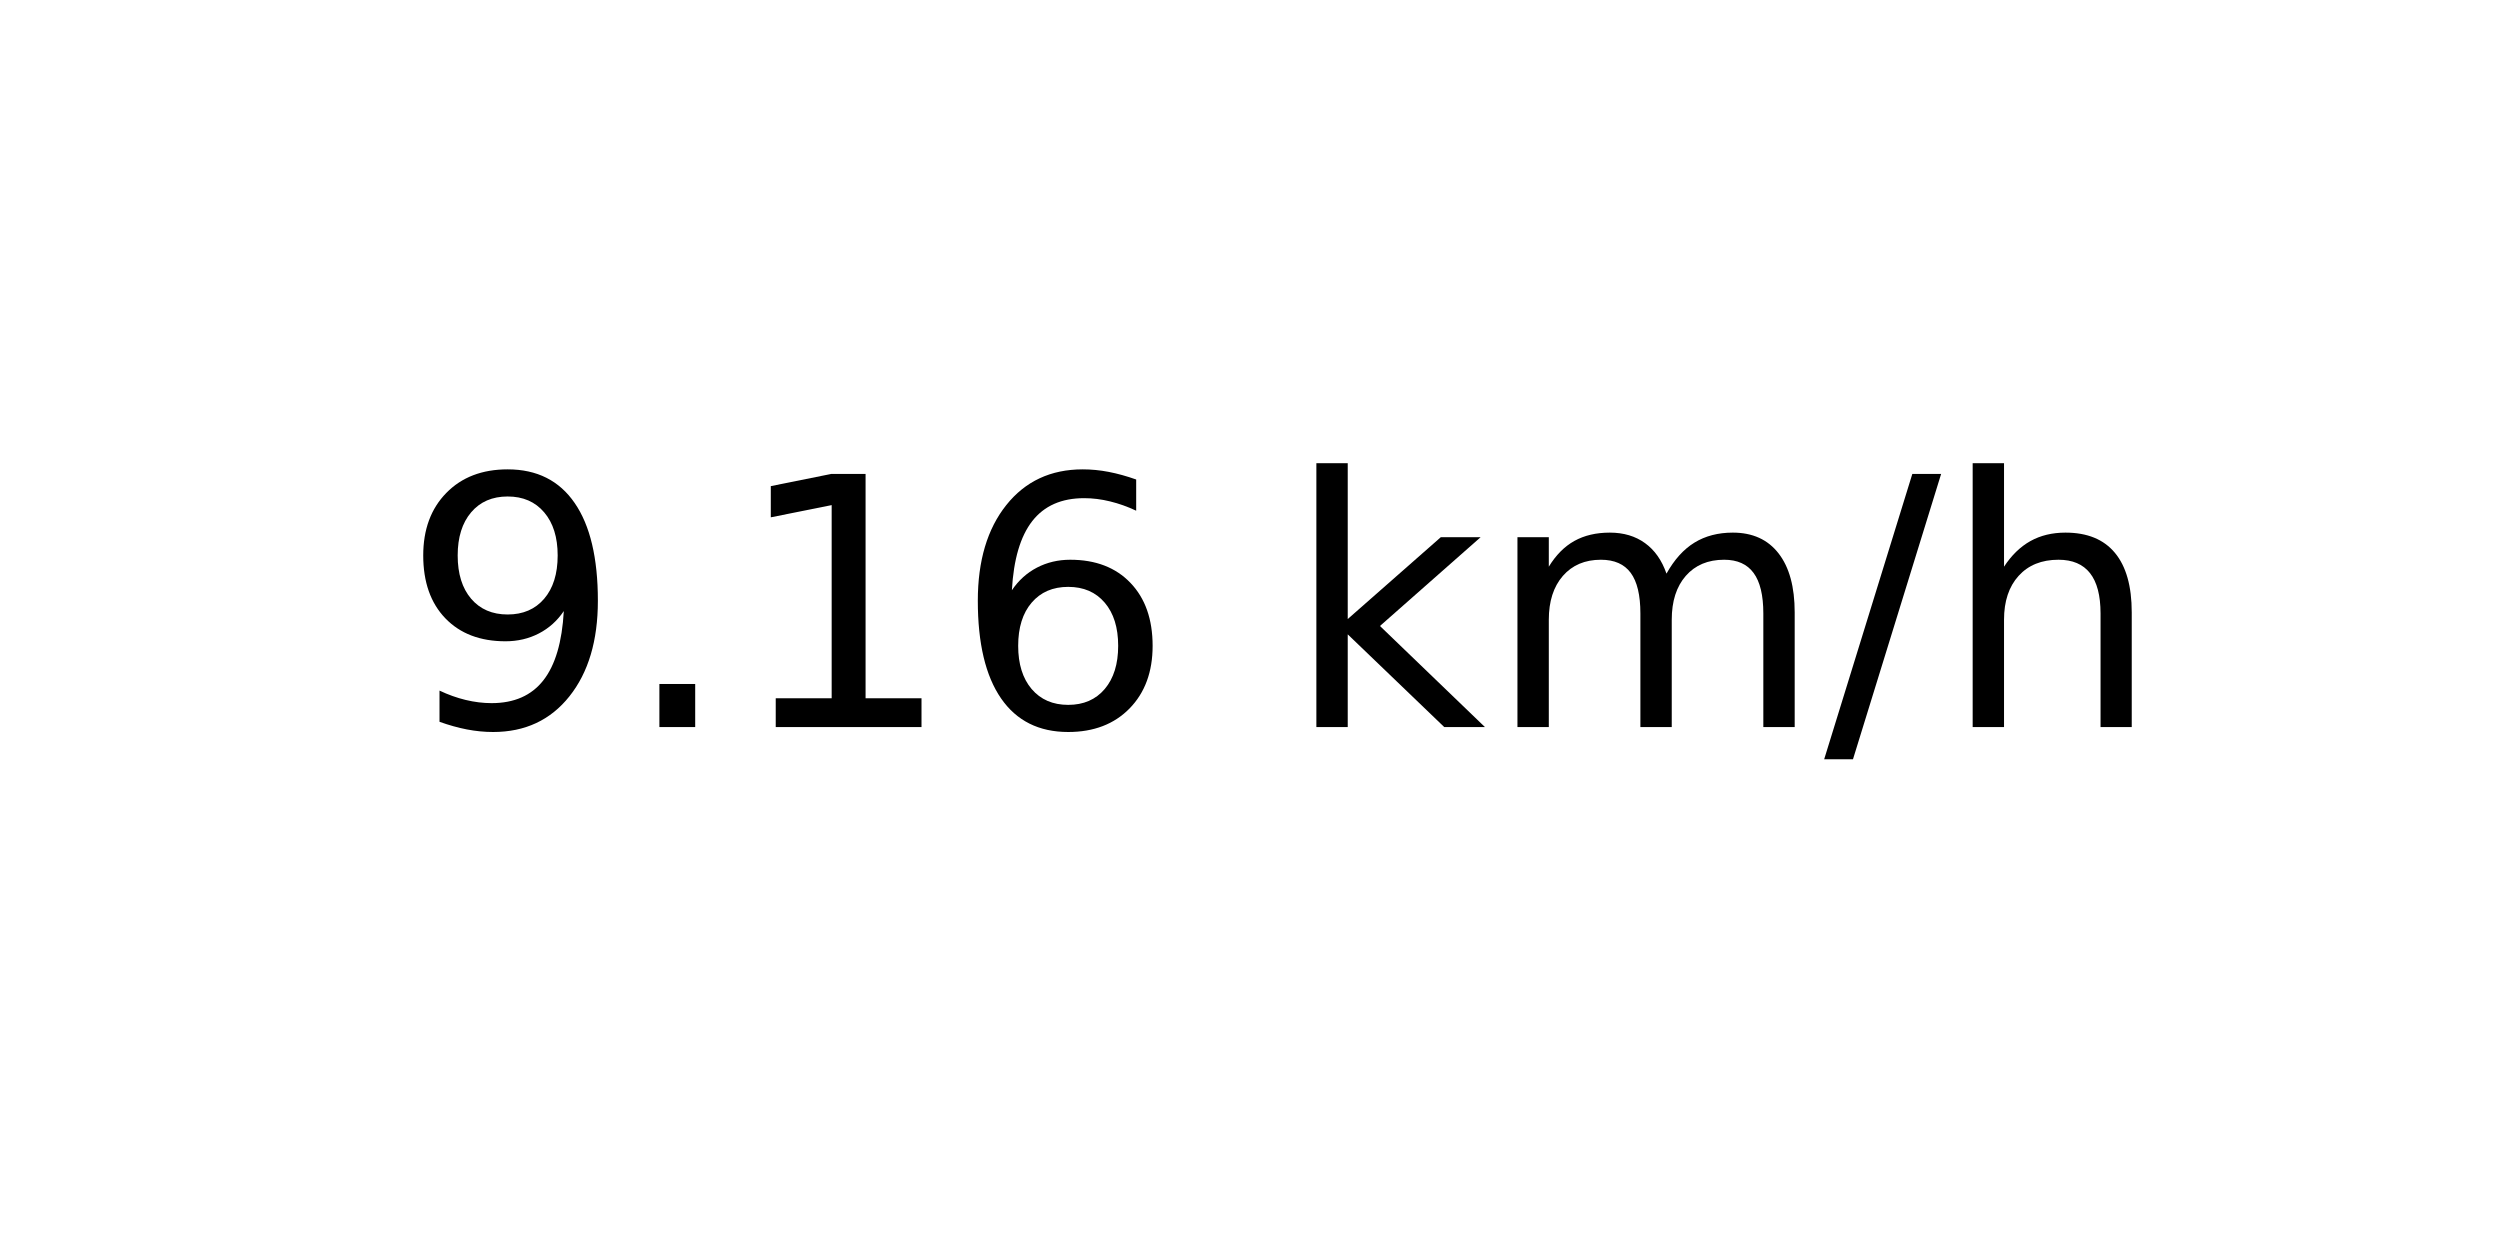
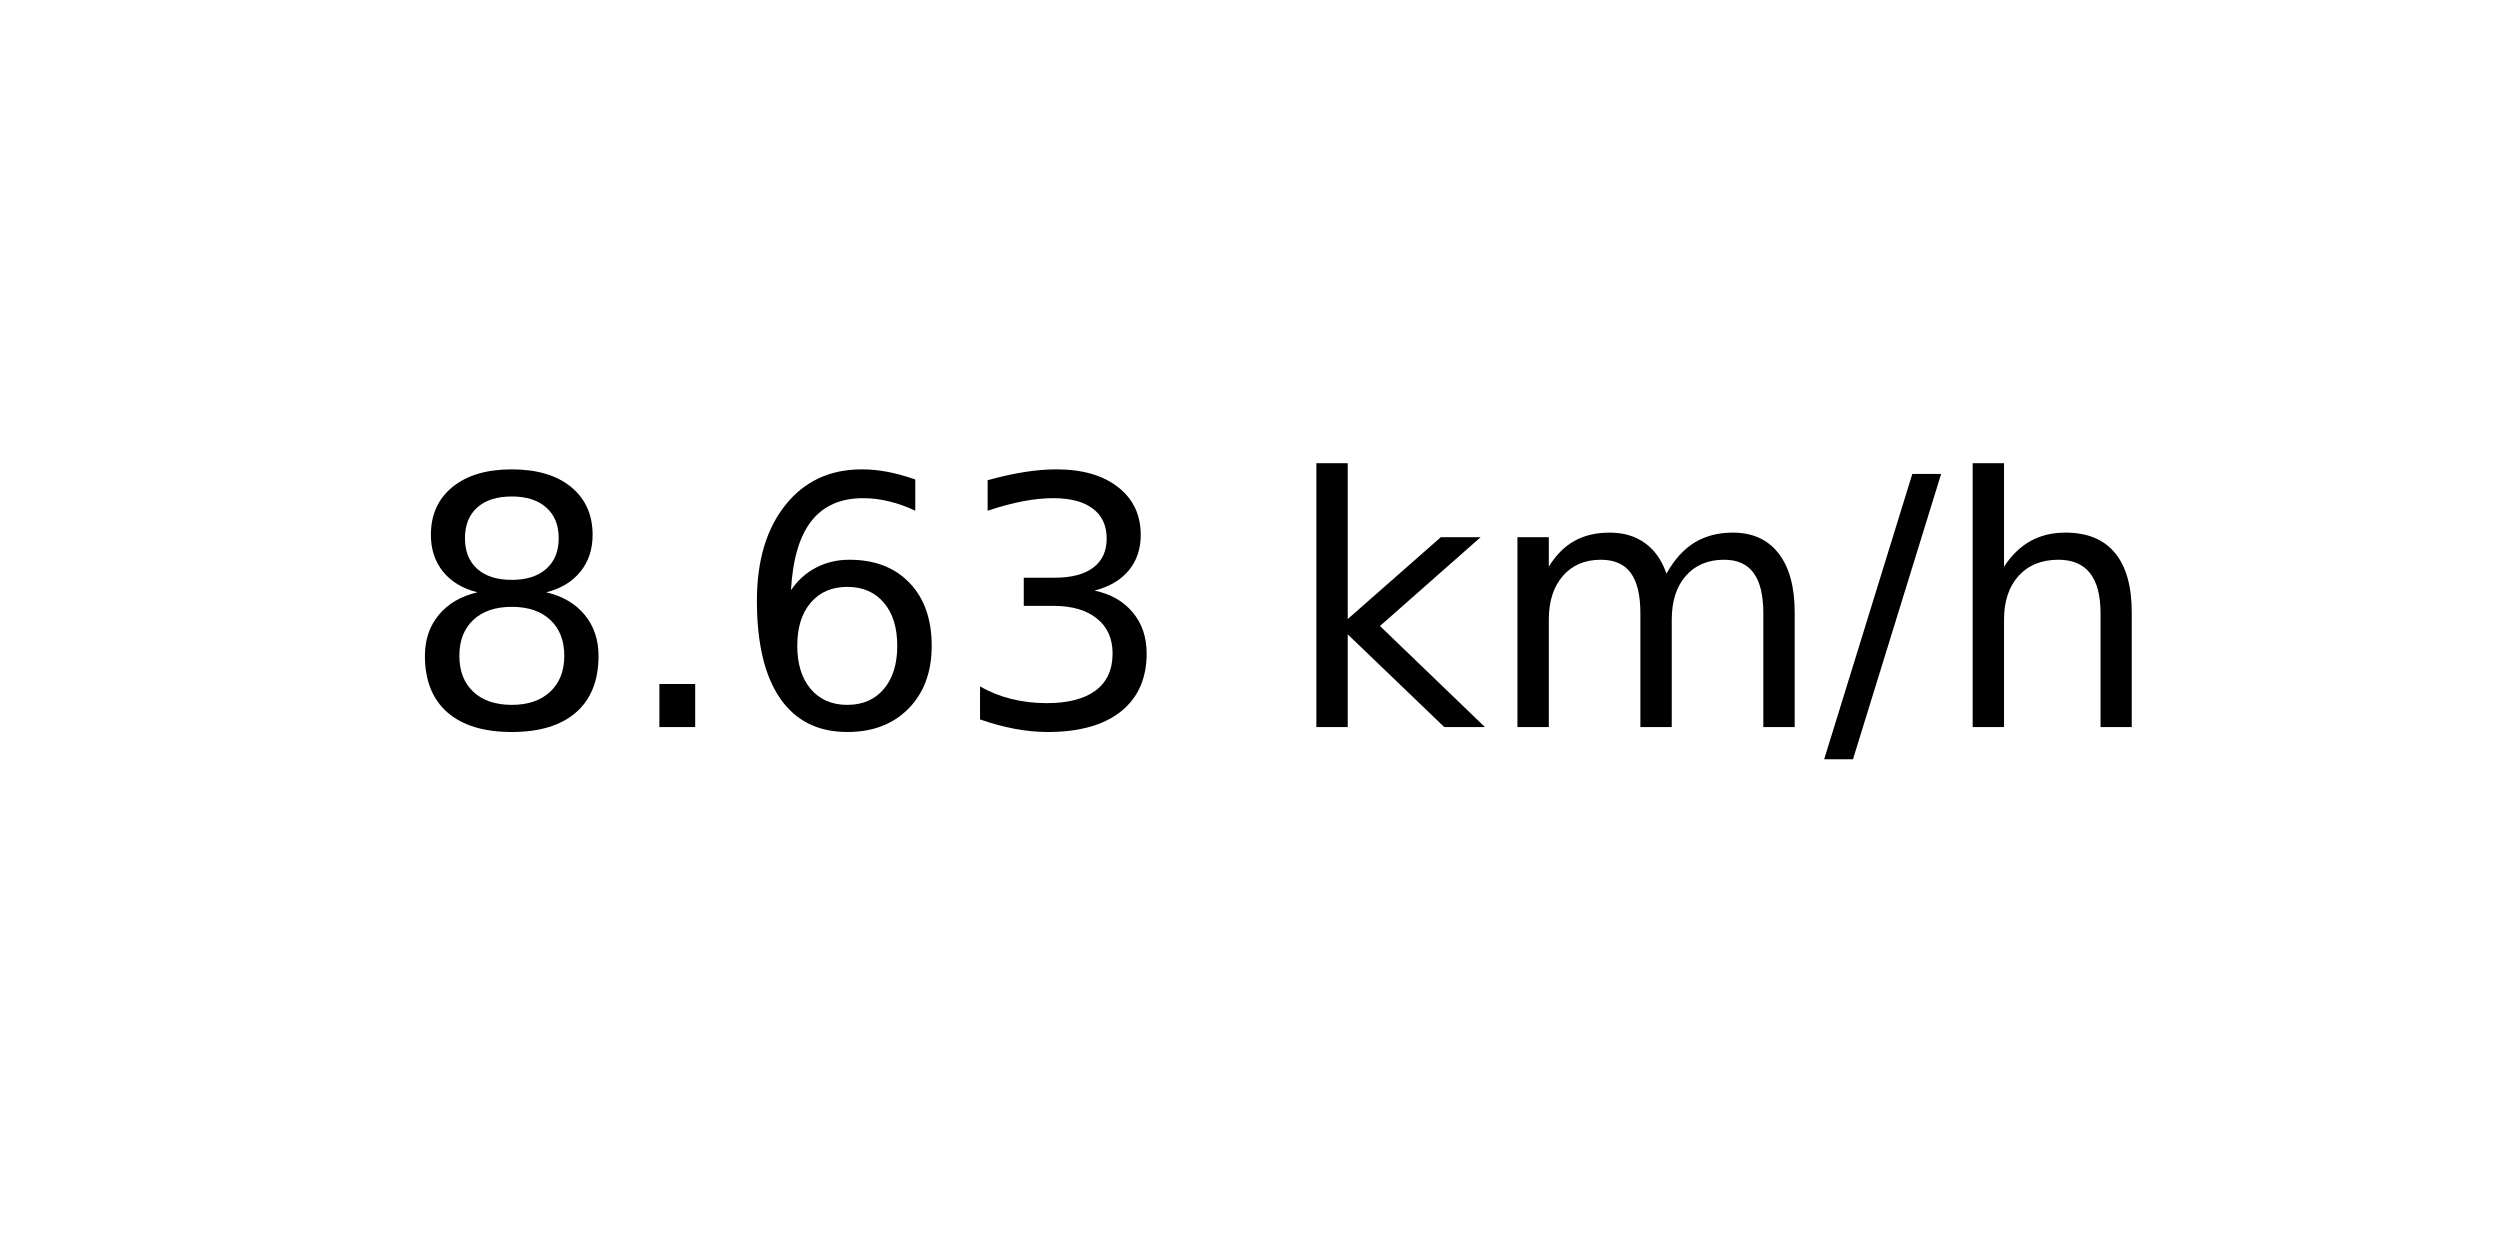
<svg xmlns="http://www.w3.org/2000/svg" xmlns:xlink="http://www.w3.org/1999/xlink" width="72pt" height="36pt" viewBox="0 0 72 36" version="1.1">
  <defs>
    <style type="text/css">*{stroke-linejoin: round; stroke-linecap: butt}</style>
  </defs>
  <g id="figure_1">
    <g id="axes_1">
      <g id="text_1">
        <g transform="translate(11.55937 20.93937) scale(0.1 -0.1)">
          <defs>
-             <path id="DejaVuSans-39" d="M 703 97  L 703 672  Q 941 559 1184 500  Q 1428 441 1663 441  Q 2288 441 2617 861  Q 2947 1281 2994 2138  Q 2813 1869 2534 1725  Q 2256 1581 1919 1581  Q 1219 1581 811 2004  Q 403 2428 403 3163  Q 403 3881 828 4315  Q 1253 4750 1959 4750  Q 2769 4750 3195 4129  Q 3622 3509 3622 2328  Q 3622 1225 3098 567  Q 2575 -91 1691 -91  Q 1453 -91 1209 -44  Q 966 3 703 97  z M 1959 2075  Q 2384 2075 2632 2365  Q 2881 2656 2881 3163  Q 2881 3666 2632 3958  Q 2384 4250 1959 4250  Q 1534 4250 1286 3958  Q 1038 3666 1038 3163  Q 1038 2656 1286 2365  Q 1534 2075 1959 2075  z " transform="scale(0.015625)" />
+             <path id="DejaVuSans-38" d="M 2034 2216  Q 1584 2216 1326 1975  Q 1069 1734 1069 1313  Q 1069 891 1326 650  Q 1584 409 2034 409  Q 2484 409 2743 651  Q 3003 894 3003 1313  Q 3003 1734 2745 1975  Q 2488 2216 2034 2216  z M 1403 2484  Q 997 2584 770 2862  Q 544 3141 544 3541  Q 544 4100 942 4425  Q 1341 4750 2034 4750  Q 2731 4750 3128 4425  Q 3525 4100 3525 3541  Q 3525 3141 3298 2862  Q 3072 2584 2669 2484  Q 3125 2378 3379 2068  Q 3634 1759 3634 1313  Q 3634 634 3220 271  Q 2806 -91 2034 -91  Q 1263 -91 848 271  Q 434 634 434 1313  Q 434 1759 690 2068  Q 947 2378 1403 2484  z M 1172 3481  Q 1172 3119 1398 2916  Q 1625 2713 2034 2713  Q 2441 2713 2670 2916  Q 2900 3119 2900 3481  Q 2900 3844 2670 4047  Q 2441 4250 2034 4250  Q 1625 4250 1398 4047  Q 1172 3844 1172 3481  z " transform="scale(0.015625)" />
            <path id="DejaVuSans-2e" d="M 684 794  L 1344 794  L 1344 0  L 684 0  L 684 794  z " transform="scale(0.015625)" />
-             <path id="DejaVuSans-31" d="M 794 531  L 1825 531  L 1825 4091  L 703 3866  L 703 4441  L 1819 4666  L 2450 4666  L 2450 531  L 3481 531  L 3481 0  L 794 0  L 794 531  z " transform="scale(0.015625)" />
            <path id="DejaVuSans-36" d="M 2113 2584  Q 1688 2584 1439 2293  Q 1191 2003 1191 1497  Q 1191 994 1439 701  Q 1688 409 2113 409  Q 2538 409 2786 701  Q 3034 994 3034 1497  Q 3034 2003 2786 2293  Q 2538 2584 2113 2584  z M 3366 4563  L 3366 3988  Q 3128 4100 2886 4159  Q 2644 4219 2406 4219  Q 1781 4219 1451 3797  Q 1122 3375 1075 2522  Q 1259 2794 1537 2939  Q 1816 3084 2150 3084  Q 2853 3084 3261 2657  Q 3669 2231 3669 1497  Q 3669 778 3244 343  Q 2819 -91 2113 -91  Q 1303 -91 875 529  Q 447 1150 447 2328  Q 447 3434 972 4092  Q 1497 4750 2381 4750  Q 2619 4750 2861 4703  Q 3103 4656 3366 4563  z " transform="scale(0.015625)" />
+             <path id="DejaVuSans-33" d="M 2597 2516  Q 3050 2419 3304 2112  Q 3559 1806 3559 1356  Q 3559 666 3084 287  Q 2609 -91 1734 -91  Q 1441 -91 1130 -33  Q 819 25 488 141  L 488 750  Q 750 597 1062 519  Q 1375 441 1716 441  Q 2309 441 2620 675  Q 2931 909 2931 1356  Q 2931 1769 2642 2001  Q 2353 2234 1838 2234  L 1294 2234  L 1294 2753  L 1863 2753  Q 2328 2753 2575 2939  Q 2822 3125 2822 3475  Q 2822 3834 2567 4026  Q 2313 4219 1838 4219  Q 1578 4219 1281 4162  Q 984 4106 628 3988  L 628 4550  Q 988 4650 1302 4700  Q 1616 4750 1894 4750  Q 2613 4750 3031 4423  Q 3450 4097 3450 3541  Q 3450 3153 3228 2886  Q 3006 2619 2597 2516  z " transform="scale(0.015625)" />
            <path id="DejaVuSans-20" transform="scale(0.015625)" />
            <path id="DejaVuSans-6b" d="M 581 4863  L 1159 4863  L 1159 1991  L 2875 3500  L 3609 3500  L 1753 1863  L 3688 0  L 2938 0  L 1159 1709  L 1159 0  L 581 0  L 581 4863  z " transform="scale(0.015625)" />
            <path id="DejaVuSans-6d" d="M 3328 2828  Q 3544 3216 3844 3400  Q 4144 3584 4550 3584  Q 5097 3584 5394 3201  Q 5691 2819 5691 2113  L 5691 0  L 5113 0  L 5113 2094  Q 5113 2597 4934 2840  Q 4756 3084 4391 3084  Q 3944 3084 3684 2787  Q 3425 2491 3425 1978  L 3425 0  L 2847 0  L 2847 2094  Q 2847 2600 2669 2842  Q 2491 3084 2119 3084  Q 1678 3084 1418 2786  Q 1159 2488 1159 1978  L 1159 0  L 581 0  L 581 3500  L 1159 3500  L 1159 2956  Q 1356 3278 1631 3431  Q 1906 3584 2284 3584  Q 2666 3584 2933 3390  Q 3200 3197 3328 2828  z " transform="scale(0.015625)" />
            <path id="DejaVuSans-2f" d="M 1625 4666  L 2156 4666  L 531 -594  L 0 -594  L 1625 4666  z " transform="scale(0.015625)" />
            <path id="DejaVuSans-68" d="M 3513 2113  L 3513 0  L 2938 0  L 2938 2094  Q 2938 2591 2744 2837  Q 2550 3084 2163 3084  Q 1697 3084 1428 2787  Q 1159 2491 1159 1978  L 1159 0  L 581 0  L 581 4863  L 1159 4863  L 1159 2956  Q 1366 3272 1645 3428  Q 1925 3584 2291 3584  Q 2894 3584 3203 3211  Q 3513 2838 3513 2113  z " transform="scale(0.015625)" />
          </defs>
-           <use xlink:href="#DejaVuSans-39" />
+           <use xlink:href="#DejaVuSans-38" />
          <use xlink:href="#DejaVuSans-2e" x="63.623" />
-           <use xlink:href="#DejaVuSans-31" x="95.41" />
-           <use xlink:href="#DejaVuSans-36" x="159.033" />
+           <use xlink:href="#DejaVuSans-36" x="95.41" />
+           <use xlink:href="#DejaVuSans-33" x="159.033" />
          <use xlink:href="#DejaVuSans-20" x="222.656" />
          <use xlink:href="#DejaVuSans-6b" x="254.443" />
          <use xlink:href="#DejaVuSans-6d" x="312.354" />
          <use xlink:href="#DejaVuSans-2f" x="409.766" />
          <use xlink:href="#DejaVuSans-68" x="443.457" />
        </g>
      </g>
    </g>
  </g>
</svg>
